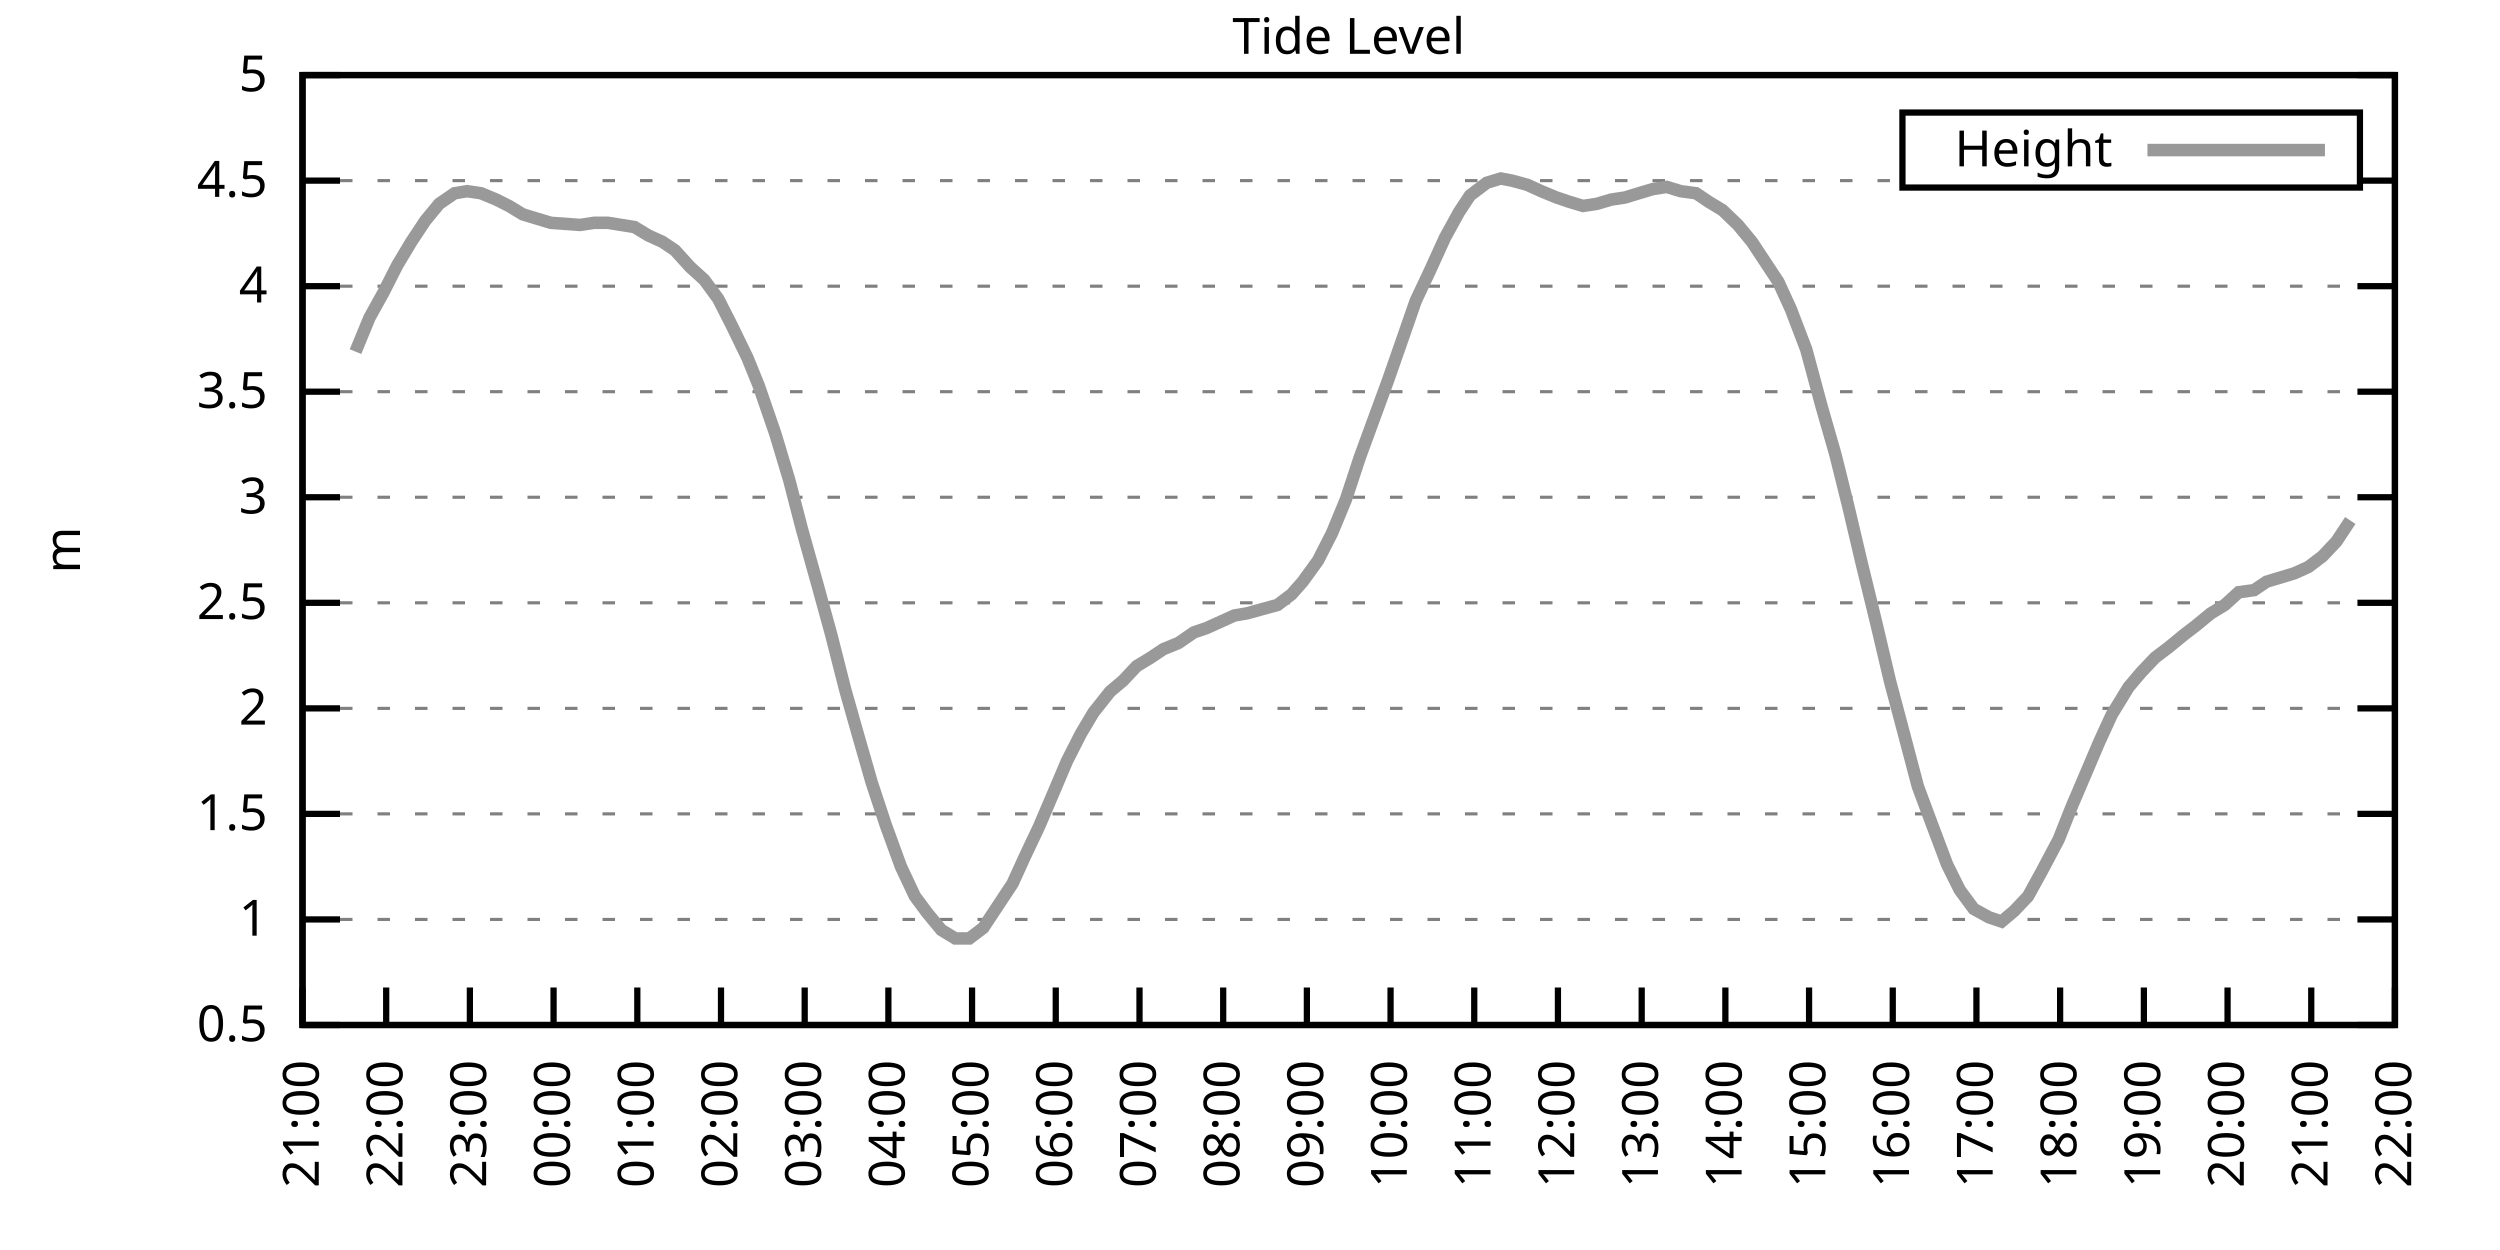
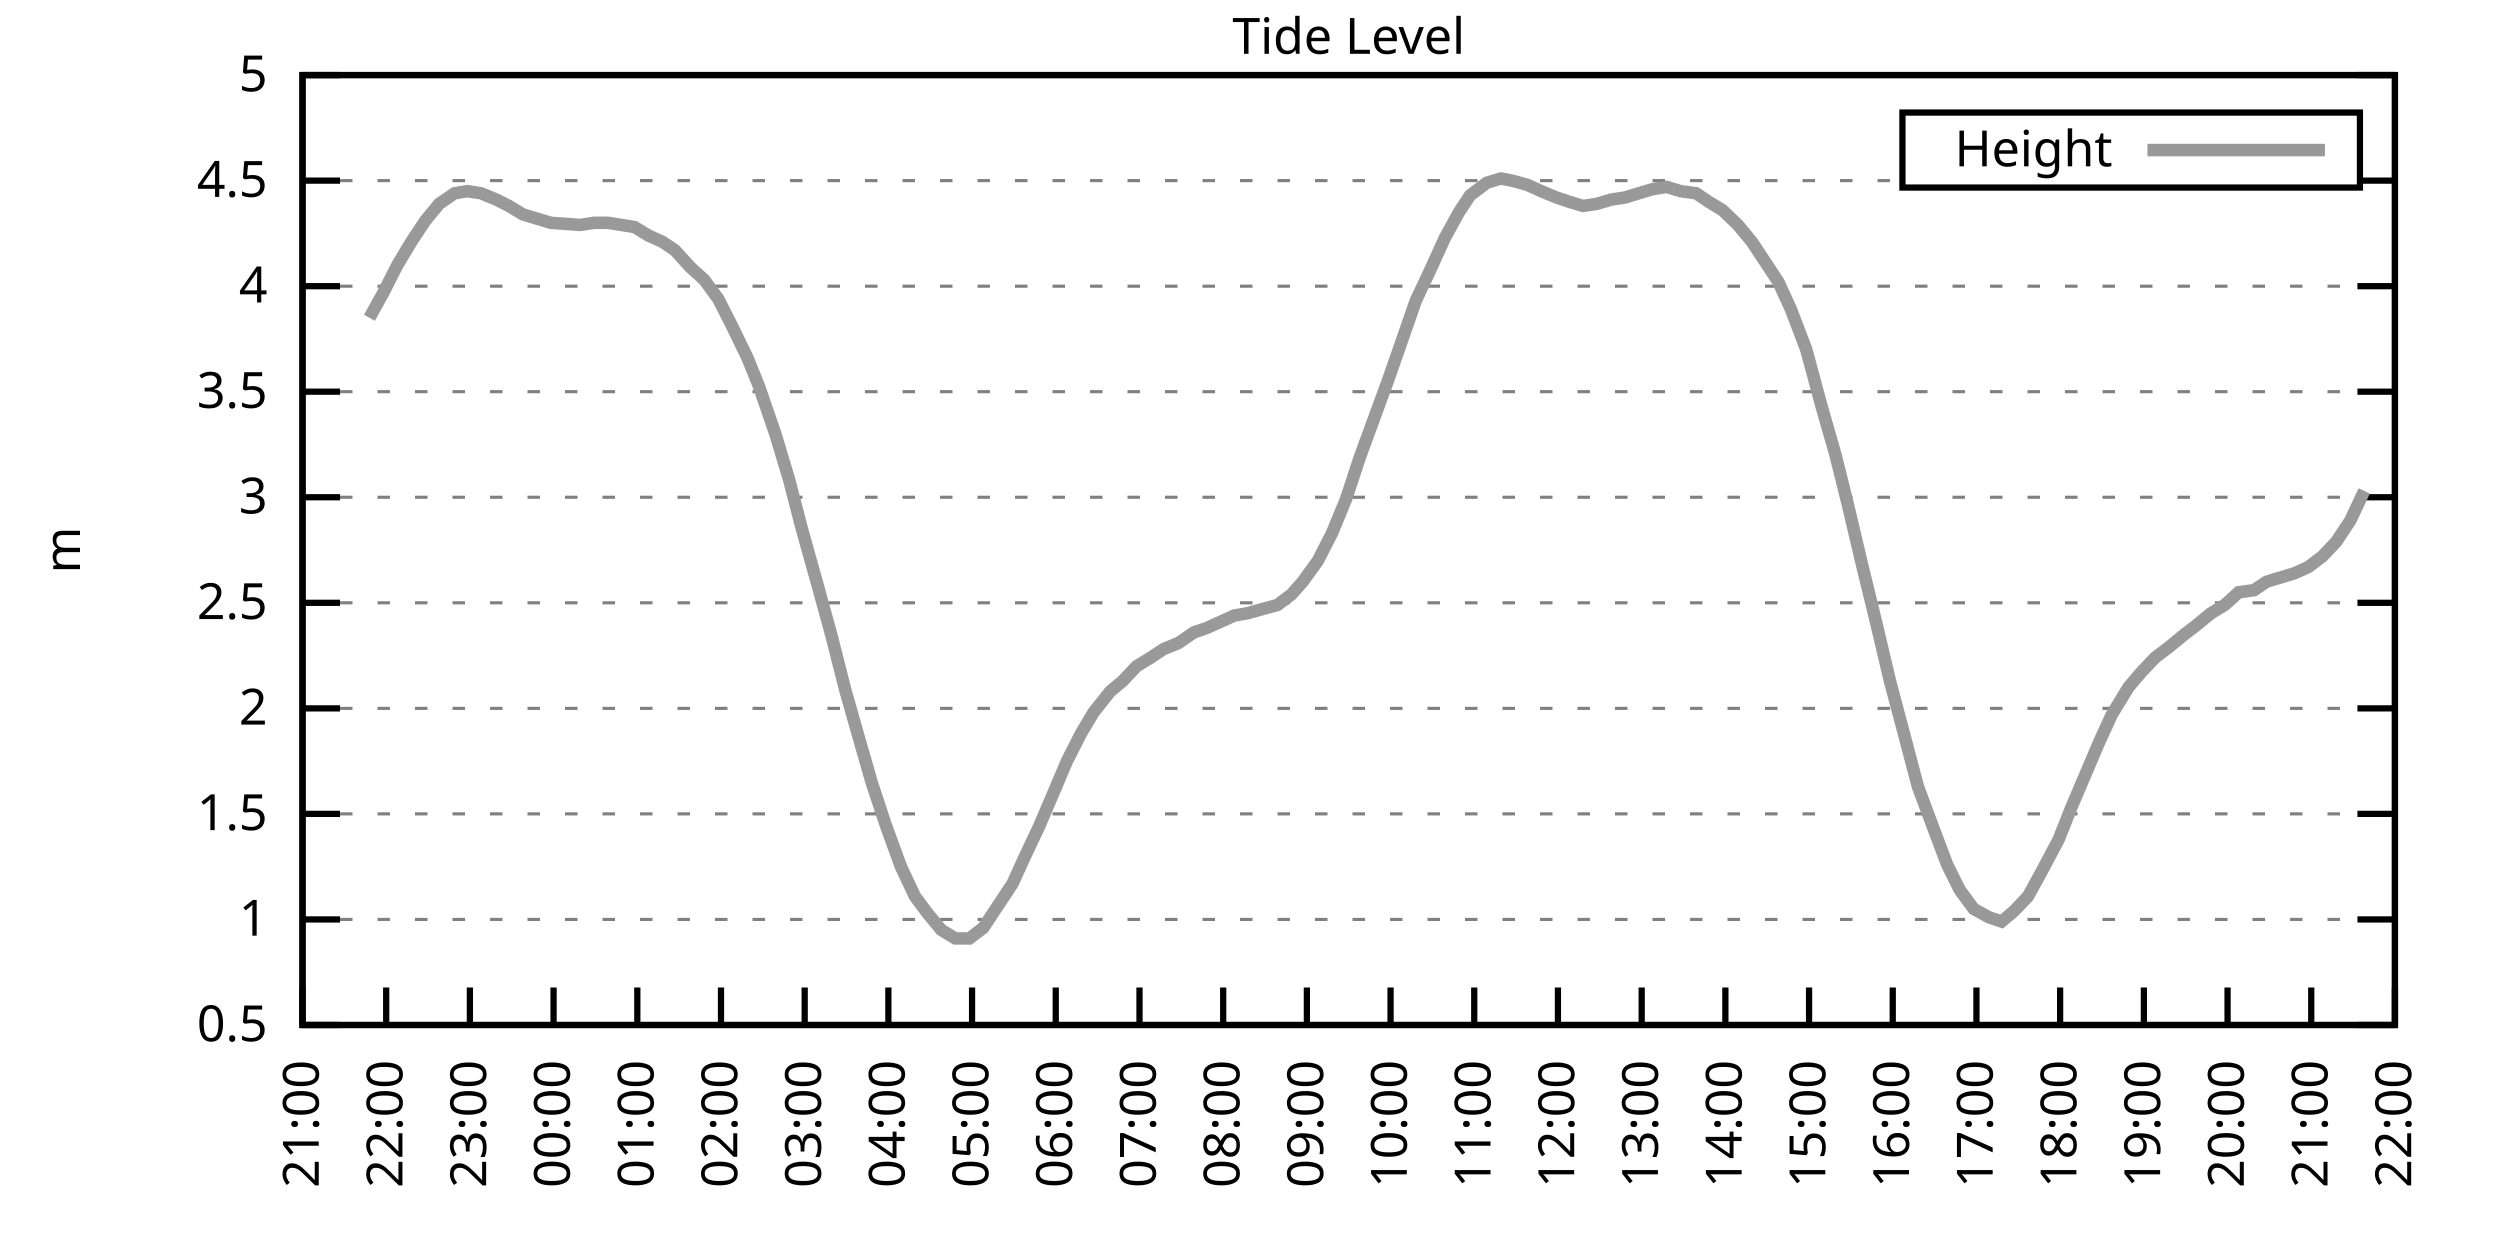
<svg xmlns="http://www.w3.org/2000/svg" xmlns:xlink="http://www.w3.org/1999/xlink" width="400" height="200" viewBox="0 0 400 200">
  <g id="gnuplot_canvas">
    <rect x="0" y="0" width="400" height="200" fill="none" />
    <defs>
      <circle id="gpDot" r="0.5" stroke-width="0.5" stroke="currentColor" />
      <path id="gpPt0" stroke-width="0.333" stroke="currentColor" d="M-1,0 h2 M0,-1 v2" />
      <path id="gpPt1" stroke-width="0.333" stroke="currentColor" d="M-1,-1 L1,1 M1,-1 L-1,1" />
      <path id="gpPt2" stroke-width="0.333" stroke="currentColor" d="M-1,0 L1,0 M0,-1 L0,1 M-1,-1 L1,1 M-1,1 L1,-1" />
      <rect id="gpPt3" stroke-width="0.333" stroke="currentColor" x="-1" y="-1" width="2" height="2" />
      <rect id="gpPt4" stroke-width="0.333" stroke="currentColor" fill="currentColor" x="-1" y="-1" width="2" height="2" />
      <circle id="gpPt5" stroke-width="0.333" stroke="currentColor" cx="0" cy="0" r="1" />
      <use xlink:href="#gpPt5" id="gpPt6" fill="currentColor" stroke="none" />
      <path id="gpPt7" stroke-width="0.333" stroke="currentColor" d="M0,-1.33 L-1.33,0.67 L1.33,0.67 z" />
      <use xlink:href="#gpPt7" id="gpPt8" fill="currentColor" stroke="none" />
      <use xlink:href="#gpPt7" id="gpPt9" stroke="currentColor" transform="rotate(180)" />
      <use xlink:href="#gpPt9" id="gpPt10" fill="currentColor" stroke="none" />
      <use xlink:href="#gpPt3" id="gpPt11" stroke="currentColor" transform="rotate(45)" />
      <use xlink:href="#gpPt11" id="gpPt12" fill="currentColor" stroke="none" />
      <path id="gpPt13" stroke-width="0.333" stroke="currentColor" d="M0,1.330 L1.265,0.411 L0.782,-1.067 L-0.782,-1.076 L-1.265,0.411 z" />
      <use xlink:href="#gpPt13" id="gpPt14" fill="currentColor" stroke="none" />
      <filter id="textbox" filterUnits="objectBoundingBox" x="0" y="0" height="1" width="1">
        <feFlood flood-color="white" flood-opacity="1" result="bgnd" />
        <feComposite in="SourceGraphic" in2="bgnd" operator="atop" />
      </filter>
      <filter id="greybox" filterUnits="objectBoundingBox" x="0" y="0" height="1" width="1">
        <feFlood flood-color="lightgrey" flood-opacity="1" result="grey" />
        <feComposite in="SourceGraphic" in2="grey" operator="atop" />
      </filter>
    </defs>
    <g fill="none" color="white" stroke="currentColor" stroke-width="1.00" stroke-linecap="butt" stroke-linejoin="miter">
</g>
    <g fill="none" color="black" stroke="currentColor" stroke-width="1.00" stroke-linecap="butt" stroke-linejoin="miter">
      <g stroke="none" shape-rendering="crispEdges">
        <polygon fill="rgb(255, 255, 255)" points="48.40,164.00 383.18,164.00 383.18,12.02 48.40,12.02 " />
      </g>
    </g>
    <g fill="none" color="black" stroke="currentColor" stroke-width="1.00" stroke-linecap="butt" stroke-linejoin="miter">
</g>
    <g fill="none" color="black" stroke="black" stroke-width="0.50" stroke-linecap="butt" stroke-linejoin="miter">
</g>
    <g fill="none" color="gray" stroke="currentColor" stroke-width="0.50" stroke-linecap="butt" stroke-linejoin="miter">
      <path stroke="gray" stroke-dasharray="2,4" class="gridline" d="M48.40,164.00 L383.19,164.00  " />
    </g>
    <g fill="none" color="gray" stroke="gray" stroke-width="1.00" stroke-linecap="butt" stroke-linejoin="miter">
</g>
    <g fill="none" color="black" stroke="currentColor" stroke-width="1.00" stroke-linecap="butt" stroke-linejoin="miter">
      <path stroke="black" d="M48.40,164.00 L54.40,164.00 M383.19,164.00 L377.19,164.00  " />
      <g transform="translate(42.80,166.60)" stroke="none" fill="black" font-family="Sans" font-size="8.00" text-anchor="end">
        <text>
          <tspan font-family="Sans"> 0.5</tspan>
        </text>
      </g>
    </g>
    <g fill="none" color="black" stroke="currentColor" stroke-width="1.00" stroke-linecap="butt" stroke-linejoin="miter">
</g>
    <g fill="none" color="black" stroke="black" stroke-width="0.50" stroke-linecap="butt" stroke-linejoin="miter">
</g>
    <g fill="none" color="gray" stroke="currentColor" stroke-width="0.50" stroke-linecap="butt" stroke-linejoin="miter">
      <path stroke="gray" stroke-dasharray="2,4" class="gridline" d="M48.40,147.11 L383.19,147.11  " />
    </g>
    <g fill="none" color="gray" stroke="gray" stroke-width="1.00" stroke-linecap="butt" stroke-linejoin="miter">
</g>
    <g fill="none" color="black" stroke="currentColor" stroke-width="1.00" stroke-linecap="butt" stroke-linejoin="miter">
      <path stroke="black" d="M48.40,147.11 L54.40,147.11 M383.19,147.11 L377.19,147.11  " />
      <g transform="translate(42.80,149.71)" stroke="none" fill="black" font-family="Sans" font-size="8.00" text-anchor="end">
        <text>
          <tspan font-family="Sans"> 1</tspan>
        </text>
      </g>
    </g>
    <g fill="none" color="black" stroke="currentColor" stroke-width="1.00" stroke-linecap="butt" stroke-linejoin="miter">
</g>
    <g fill="none" color="black" stroke="black" stroke-width="0.50" stroke-linecap="butt" stroke-linejoin="miter">
</g>
    <g fill="none" color="gray" stroke="currentColor" stroke-width="0.50" stroke-linecap="butt" stroke-linejoin="miter">
      <path stroke="gray" stroke-dasharray="2,4" class="gridline" d="M48.40,130.22 L383.19,130.22  " />
    </g>
    <g fill="none" color="gray" stroke="gray" stroke-width="1.00" stroke-linecap="butt" stroke-linejoin="miter">
</g>
    <g fill="none" color="black" stroke="currentColor" stroke-width="1.00" stroke-linecap="butt" stroke-linejoin="miter">
      <path stroke="black" d="M48.40,130.22 L54.40,130.22 M383.19,130.22 L377.19,130.22  " />
      <g transform="translate(42.80,132.82)" stroke="none" fill="black" font-family="Sans" font-size="8.00" text-anchor="end">
        <text>
          <tspan font-family="Sans"> 1.5</tspan>
        </text>
      </g>
    </g>
    <g fill="none" color="black" stroke="currentColor" stroke-width="1.00" stroke-linecap="butt" stroke-linejoin="miter">
</g>
    <g fill="none" color="black" stroke="black" stroke-width="0.50" stroke-linecap="butt" stroke-linejoin="miter">
</g>
    <g fill="none" color="gray" stroke="currentColor" stroke-width="0.50" stroke-linecap="butt" stroke-linejoin="miter">
      <path stroke="gray" stroke-dasharray="2,4" class="gridline" d="M48.40,113.34 L383.19,113.34  " />
    </g>
    <g fill="none" color="gray" stroke="gray" stroke-width="1.00" stroke-linecap="butt" stroke-linejoin="miter">
</g>
    <g fill="none" color="black" stroke="currentColor" stroke-width="1.00" stroke-linecap="butt" stroke-linejoin="miter">
      <path stroke="black" d="M48.40,113.34 L54.40,113.34 M383.19,113.34 L377.19,113.34  " />
      <g transform="translate(42.80,115.94)" stroke="none" fill="black" font-family="Sans" font-size="8.00" text-anchor="end">
        <text>
          <tspan font-family="Sans"> 2</tspan>
        </text>
      </g>
    </g>
    <g fill="none" color="black" stroke="currentColor" stroke-width="1.00" stroke-linecap="butt" stroke-linejoin="miter">
</g>
    <g fill="none" color="black" stroke="black" stroke-width="0.50" stroke-linecap="butt" stroke-linejoin="miter">
</g>
    <g fill="none" color="gray" stroke="currentColor" stroke-width="0.50" stroke-linecap="butt" stroke-linejoin="miter">
      <path stroke="gray" stroke-dasharray="2,4" class="gridline" d="M48.40,96.45 L383.19,96.45  " />
    </g>
    <g fill="none" color="gray" stroke="gray" stroke-width="1.00" stroke-linecap="butt" stroke-linejoin="miter">
</g>
    <g fill="none" color="black" stroke="currentColor" stroke-width="1.00" stroke-linecap="butt" stroke-linejoin="miter">
      <path stroke="black" d="M48.40,96.45 L54.40,96.45 M383.19,96.45 L377.19,96.45  " />
      <g transform="translate(42.80,99.05)" stroke="none" fill="black" font-family="Sans" font-size="8.00" text-anchor="end">
        <text>
          <tspan font-family="Sans"> 2.5</tspan>
        </text>
      </g>
    </g>
    <g fill="none" color="black" stroke="currentColor" stroke-width="1.00" stroke-linecap="butt" stroke-linejoin="miter">
</g>
    <g fill="none" color="black" stroke="black" stroke-width="0.50" stroke-linecap="butt" stroke-linejoin="miter">
</g>
    <g fill="none" color="gray" stroke="currentColor" stroke-width="0.50" stroke-linecap="butt" stroke-linejoin="miter">
      <path stroke="gray" stroke-dasharray="2,4" class="gridline" d="M48.40,79.56 L383.19,79.56  " />
    </g>
    <g fill="none" color="gray" stroke="gray" stroke-width="1.00" stroke-linecap="butt" stroke-linejoin="miter">
</g>
    <g fill="none" color="black" stroke="currentColor" stroke-width="1.00" stroke-linecap="butt" stroke-linejoin="miter">
      <path stroke="black" d="M48.40,79.56 L54.40,79.56 M383.19,79.56 L377.19,79.56  " />
      <g transform="translate(42.80,82.16)" stroke="none" fill="black" font-family="Sans" font-size="8.00" text-anchor="end">
        <text>
          <tspan font-family="Sans"> 3</tspan>
        </text>
      </g>
    </g>
    <g fill="none" color="black" stroke="currentColor" stroke-width="1.00" stroke-linecap="butt" stroke-linejoin="miter">
</g>
    <g fill="none" color="black" stroke="black" stroke-width="0.50" stroke-linecap="butt" stroke-linejoin="miter">
</g>
    <g fill="none" color="gray" stroke="currentColor" stroke-width="0.50" stroke-linecap="butt" stroke-linejoin="miter">
      <path stroke="gray" stroke-dasharray="2,4" class="gridline" d="M48.40,62.67 L383.19,62.67  " />
    </g>
    <g fill="none" color="gray" stroke="gray" stroke-width="1.00" stroke-linecap="butt" stroke-linejoin="miter">
</g>
    <g fill="none" color="black" stroke="currentColor" stroke-width="1.00" stroke-linecap="butt" stroke-linejoin="miter">
      <path stroke="black" d="M48.40,62.67 L54.40,62.67 M383.19,62.67 L377.19,62.67  " />
      <g transform="translate(42.80,65.27)" stroke="none" fill="black" font-family="Sans" font-size="8.00" text-anchor="end">
        <text>
          <tspan font-family="Sans"> 3.5</tspan>
        </text>
      </g>
    </g>
    <g fill="none" color="black" stroke="currentColor" stroke-width="1.00" stroke-linecap="butt" stroke-linejoin="miter">
</g>
    <g fill="none" color="black" stroke="black" stroke-width="0.50" stroke-linecap="butt" stroke-linejoin="miter">
</g>
    <g fill="none" color="gray" stroke="currentColor" stroke-width="0.50" stroke-linecap="butt" stroke-linejoin="miter">
      <path stroke="gray" stroke-dasharray="2,4" class="gridline" d="M48.40,45.79 L383.19,45.79  " />
    </g>
    <g fill="none" color="gray" stroke="gray" stroke-width="1.00" stroke-linecap="butt" stroke-linejoin="miter">
</g>
    <g fill="none" color="black" stroke="currentColor" stroke-width="1.00" stroke-linecap="butt" stroke-linejoin="miter">
      <path stroke="black" d="M48.40,45.79 L54.40,45.79 M383.19,45.79 L377.19,45.79  " />
      <g transform="translate(42.80,48.39)" stroke="none" fill="black" font-family="Sans" font-size="8.00" text-anchor="end">
        <text>
          <tspan font-family="Sans"> 4</tspan>
        </text>
      </g>
    </g>
    <g fill="none" color="black" stroke="currentColor" stroke-width="1.00" stroke-linecap="butt" stroke-linejoin="miter">
</g>
    <g fill="none" color="black" stroke="black" stroke-width="0.50" stroke-linecap="butt" stroke-linejoin="miter">
</g>
    <g fill="none" color="gray" stroke="currentColor" stroke-width="0.50" stroke-linecap="butt" stroke-linejoin="miter">
      <path stroke="gray" stroke-dasharray="2,4" class="gridline" d="M48.40,28.90 L304.39,28.90 M377.59,28.90 L383.19,28.90  " />
    </g>
    <g fill="none" color="gray" stroke="gray" stroke-width="1.00" stroke-linecap="butt" stroke-linejoin="miter">
</g>
    <g fill="none" color="black" stroke="currentColor" stroke-width="1.00" stroke-linecap="butt" stroke-linejoin="miter">
      <path stroke="black" d="M48.40,28.90 L54.40,28.90 M383.19,28.90 L377.19,28.90  " />
      <g transform="translate(42.80,31.50)" stroke="none" fill="black" font-family="Sans" font-size="8.00" text-anchor="end">
        <text>
          <tspan font-family="Sans"> 4.5</tspan>
        </text>
      </g>
    </g>
    <g fill="none" color="black" stroke="currentColor" stroke-width="1.00" stroke-linecap="butt" stroke-linejoin="miter">
</g>
    <g fill="none" color="black" stroke="black" stroke-width="0.50" stroke-linecap="butt" stroke-linejoin="miter">
</g>
    <g fill="none" color="gray" stroke="currentColor" stroke-width="0.50" stroke-linecap="butt" stroke-linejoin="miter">
      <path stroke="gray" stroke-dasharray="2,4" class="gridline" d="M48.40,12.01 L383.19,12.01  " />
    </g>
    <g fill="none" color="gray" stroke="gray" stroke-width="1.00" stroke-linecap="butt" stroke-linejoin="miter">
</g>
    <g fill="none" color="black" stroke="currentColor" stroke-width="1.00" stroke-linecap="butt" stroke-linejoin="miter">
      <path stroke="black" d="M48.40,12.01 L54.40,12.01 M383.19,12.01 L377.19,12.01  " />
      <g transform="translate(42.80,14.61)" stroke="none" fill="black" font-family="Sans" font-size="8.00" text-anchor="end">
        <text>
          <tspan font-family="Sans"> 5</tspan>
        </text>
      </g>
    </g>
    <g fill="none" color="black" stroke="currentColor" stroke-width="1.00" stroke-linecap="butt" stroke-linejoin="miter">
      <path stroke="black" d="M48.40,164.00 L48.40,158.00  " />
      <g transform="translate(51.00,169.60) rotate(270.00)" stroke="none" fill="black" font-family="Sans" font-size="8.00" text-anchor="end">
        <text>
          <tspan font-family="Sans">21:00</tspan>
        </text>
      </g>
    </g>
    <g fill="none" color="black" stroke="currentColor" stroke-width="1.00" stroke-linecap="butt" stroke-linejoin="miter">
      <path stroke="black" d="M61.79,164.00 L61.79,158.00  " />
      <g transform="translate(64.39,169.60) rotate(270.00)" stroke="none" fill="black" font-family="Sans" font-size="8.00" text-anchor="end">
        <text>
          <tspan font-family="Sans">22:00</tspan>
        </text>
      </g>
    </g>
    <g fill="none" color="black" stroke="currentColor" stroke-width="1.00" stroke-linecap="butt" stroke-linejoin="miter">
      <path stroke="black" d="M75.18,164.00 L75.18,158.00  " />
      <g transform="translate(77.78,169.60) rotate(270.00)" stroke="none" fill="black" font-family="Sans" font-size="8.00" text-anchor="end">
        <text>
          <tspan font-family="Sans">23:00</tspan>
        </text>
      </g>
    </g>
    <g fill="none" color="black" stroke="currentColor" stroke-width="1.00" stroke-linecap="butt" stroke-linejoin="miter">
      <path stroke="black" d="M88.57,164.00 L88.57,158.00  " />
      <g transform="translate(91.17,169.60) rotate(270.00)" stroke="none" fill="black" font-family="Sans" font-size="8.00" text-anchor="end">
        <text>
          <tspan font-family="Sans">00:00</tspan>
        </text>
      </g>
    </g>
    <g fill="none" color="black" stroke="currentColor" stroke-width="1.00" stroke-linecap="butt" stroke-linejoin="miter">
      <path stroke="black" d="M101.97,164.00 L101.97,158.00  " />
      <g transform="translate(104.57,169.60) rotate(270.00)" stroke="none" fill="black" font-family="Sans" font-size="8.00" text-anchor="end">
        <text>
          <tspan font-family="Sans">01:00</tspan>
        </text>
      </g>
    </g>
    <g fill="none" color="black" stroke="currentColor" stroke-width="1.00" stroke-linecap="butt" stroke-linejoin="miter">
      <path stroke="black" d="M115.36,164.00 L115.36,158.00  " />
      <g transform="translate(117.96,169.60) rotate(270.00)" stroke="none" fill="black" font-family="Sans" font-size="8.00" text-anchor="end">
        <text>
          <tspan font-family="Sans">02:00</tspan>
        </text>
      </g>
    </g>
    <g fill="none" color="black" stroke="currentColor" stroke-width="1.00" stroke-linecap="butt" stroke-linejoin="miter">
      <path stroke="black" d="M128.75,164.00 L128.75,158.00  " />
      <g transform="translate(131.35,169.60) rotate(270.00)" stroke="none" fill="black" font-family="Sans" font-size="8.00" text-anchor="end">
        <text>
          <tspan font-family="Sans">03:00</tspan>
        </text>
      </g>
    </g>
    <g fill="none" color="black" stroke="currentColor" stroke-width="1.00" stroke-linecap="butt" stroke-linejoin="miter">
      <path stroke="black" d="M142.14,164.00 L142.14,158.00  " />
      <g transform="translate(144.74,169.60) rotate(270.00)" stroke="none" fill="black" font-family="Sans" font-size="8.00" text-anchor="end">
        <text>
          <tspan font-family="Sans">04:00</tspan>
        </text>
      </g>
    </g>
    <g fill="none" color="black" stroke="currentColor" stroke-width="1.00" stroke-linecap="butt" stroke-linejoin="miter">
      <path stroke="black" d="M155.53,164.00 L155.53,158.00  " />
      <g transform="translate(158.13,169.60) rotate(270.00)" stroke="none" fill="black" font-family="Sans" font-size="8.00" text-anchor="end">
        <text>
          <tspan font-family="Sans">05:00</tspan>
        </text>
      </g>
    </g>
    <g fill="none" color="black" stroke="currentColor" stroke-width="1.00" stroke-linecap="butt" stroke-linejoin="miter">
      <path stroke="black" d="M168.92,164.00 L168.92,158.00  " />
      <g transform="translate(171.52,169.60) rotate(270.00)" stroke="none" fill="black" font-family="Sans" font-size="8.00" text-anchor="end">
        <text>
          <tspan font-family="Sans">06:00</tspan>
        </text>
      </g>
    </g>
    <g fill="none" color="black" stroke="currentColor" stroke-width="1.00" stroke-linecap="butt" stroke-linejoin="miter">
      <path stroke="black" d="M182.32,164.00 L182.32,158.00  " />
      <g transform="translate(184.92,169.60) rotate(270.00)" stroke="none" fill="black" font-family="Sans" font-size="8.00" text-anchor="end">
        <text>
          <tspan font-family="Sans">07:00</tspan>
        </text>
      </g>
    </g>
    <g fill="none" color="black" stroke="currentColor" stroke-width="1.00" stroke-linecap="butt" stroke-linejoin="miter">
      <path stroke="black" d="M195.71,164.00 L195.71,158.00  " />
      <g transform="translate(198.31,169.60) rotate(270.00)" stroke="none" fill="black" font-family="Sans" font-size="8.00" text-anchor="end">
        <text>
          <tspan font-family="Sans">08:00</tspan>
        </text>
      </g>
    </g>
    <g fill="none" color="black" stroke="currentColor" stroke-width="1.00" stroke-linecap="butt" stroke-linejoin="miter">
      <path stroke="black" d="M209.10,164.00 L209.10,158.00  " />
      <g transform="translate(211.70,169.60) rotate(270.00)" stroke="none" fill="black" font-family="Sans" font-size="8.00" text-anchor="end">
        <text>
          <tspan font-family="Sans">09:00</tspan>
        </text>
      </g>
    </g>
    <g fill="none" color="black" stroke="currentColor" stroke-width="1.00" stroke-linecap="butt" stroke-linejoin="miter">
      <path stroke="black" d="M222.49,164.00 L222.49,158.00  " />
      <g transform="translate(225.09,169.60) rotate(270.00)" stroke="none" fill="black" font-family="Sans" font-size="8.00" text-anchor="end">
        <text>
          <tspan font-family="Sans">10:00</tspan>
        </text>
      </g>
    </g>
    <g fill="none" color="black" stroke="currentColor" stroke-width="1.00" stroke-linecap="butt" stroke-linejoin="miter">
      <path stroke="black" d="M235.88,164.00 L235.88,158.00  " />
      <g transform="translate(238.48,169.60) rotate(270.00)" stroke="none" fill="black" font-family="Sans" font-size="8.00" text-anchor="end">
        <text>
          <tspan font-family="Sans">11:00</tspan>
        </text>
      </g>
    </g>
    <g fill="none" color="black" stroke="currentColor" stroke-width="1.00" stroke-linecap="butt" stroke-linejoin="miter">
      <path stroke="black" d="M249.27,164.00 L249.27,158.00  " />
      <g transform="translate(251.87,169.60) rotate(270.00)" stroke="none" fill="black" font-family="Sans" font-size="8.00" text-anchor="end">
        <text>
          <tspan font-family="Sans">12:00</tspan>
        </text>
      </g>
    </g>
    <g fill="none" color="black" stroke="currentColor" stroke-width="1.00" stroke-linecap="butt" stroke-linejoin="miter">
      <path stroke="black" d="M262.67,164.00 L262.67,158.00  " />
      <g transform="translate(265.27,169.60) rotate(270.00)" stroke="none" fill="black" font-family="Sans" font-size="8.00" text-anchor="end">
        <text>
          <tspan font-family="Sans">13:00</tspan>
        </text>
      </g>
    </g>
    <g fill="none" color="black" stroke="currentColor" stroke-width="1.00" stroke-linecap="butt" stroke-linejoin="miter">
      <path stroke="black" d="M276.06,164.00 L276.06,158.00  " />
      <g transform="translate(278.66,169.60) rotate(270.00)" stroke="none" fill="black" font-family="Sans" font-size="8.00" text-anchor="end">
        <text>
          <tspan font-family="Sans">14:00</tspan>
        </text>
      </g>
    </g>
    <g fill="none" color="black" stroke="currentColor" stroke-width="1.00" stroke-linecap="butt" stroke-linejoin="miter">
      <path stroke="black" d="M289.45,164.00 L289.45,158.00  " />
      <g transform="translate(292.05,169.60) rotate(270.00)" stroke="none" fill="black" font-family="Sans" font-size="8.00" text-anchor="end">
        <text>
          <tspan font-family="Sans">15:00</tspan>
        </text>
      </g>
    </g>
    <g fill="none" color="black" stroke="currentColor" stroke-width="1.00" stroke-linecap="butt" stroke-linejoin="miter">
      <path stroke="black" d="M302.84,164.00 L302.84,158.00  " />
      <g transform="translate(305.44,169.60) rotate(270.00)" stroke="none" fill="black" font-family="Sans" font-size="8.00" text-anchor="end">
        <text>
          <tspan font-family="Sans">16:00</tspan>
        </text>
      </g>
    </g>
    <g fill="none" color="black" stroke="currentColor" stroke-width="1.00" stroke-linecap="butt" stroke-linejoin="miter">
      <path stroke="black" d="M316.23,164.00 L316.23,158.00  " />
      <g transform="translate(318.83,169.60) rotate(270.00)" stroke="none" fill="black" font-family="Sans" font-size="8.00" text-anchor="end">
        <text>
          <tspan font-family="Sans">17:00</tspan>
        </text>
      </g>
    </g>
    <g fill="none" color="black" stroke="currentColor" stroke-width="1.00" stroke-linecap="butt" stroke-linejoin="miter">
      <path stroke="black" d="M329.62,164.00 L329.62,158.00  " />
      <g transform="translate(332.22,169.60) rotate(270.00)" stroke="none" fill="black" font-family="Sans" font-size="8.00" text-anchor="end">
        <text>
          <tspan font-family="Sans">18:00</tspan>
        </text>
      </g>
    </g>
    <g fill="none" color="black" stroke="currentColor" stroke-width="1.00" stroke-linecap="butt" stroke-linejoin="miter">
      <path stroke="black" d="M343.02,164.00 L343.02,158.00  " />
      <g transform="translate(345.62,169.60) rotate(270.00)" stroke="none" fill="black" font-family="Sans" font-size="8.00" text-anchor="end">
        <text>
          <tspan font-family="Sans">19:00</tspan>
        </text>
      </g>
    </g>
    <g fill="none" color="black" stroke="currentColor" stroke-width="1.00" stroke-linecap="butt" stroke-linejoin="miter">
      <path stroke="black" d="M356.41,164.00 L356.41,158.00  " />
      <g transform="translate(359.01,169.60) rotate(270.00)" stroke="none" fill="black" font-family="Sans" font-size="8.00" text-anchor="end">
        <text>
          <tspan font-family="Sans">20:00</tspan>
        </text>
      </g>
    </g>
    <g fill="none" color="black" stroke="currentColor" stroke-width="1.00" stroke-linecap="butt" stroke-linejoin="miter">
      <path stroke="black" d="M369.80,164.00 L369.80,158.00  " />
      <g transform="translate(372.40,169.60) rotate(270.00)" stroke="none" fill="black" font-family="Sans" font-size="8.00" text-anchor="end">
        <text>
          <tspan font-family="Sans">21:00</tspan>
        </text>
      </g>
    </g>
    <g fill="none" color="black" stroke="currentColor" stroke-width="1.00" stroke-linecap="butt" stroke-linejoin="miter">
      <path stroke="black" d="M383.19,164.00 L383.19,158.00  " />
      <g transform="translate(385.79,169.60) rotate(270.00)" stroke="none" fill="black" font-family="Sans" font-size="8.00" text-anchor="end">
        <text>
          <tspan font-family="Sans">22:00</tspan>
        </text>
      </g>
    </g>
    <g fill="none" color="black" stroke="currentColor" stroke-width="1.00" stroke-linecap="butt" stroke-linejoin="miter">
</g>
    <g fill="none" color="black" stroke="currentColor" stroke-width="1.00" stroke-linecap="butt" stroke-linejoin="miter">
      <path stroke="black" d="M48.40,12.01 L48.40,164.00 L383.19,164.00 L383.19,12.01 L48.40,12.01 Z  " />
    </g>
    <g fill="none" color="black" stroke="currentColor" stroke-width="1.00" stroke-linecap="butt" stroke-linejoin="miter">
</g>
    <g fill="none" color="black" stroke="currentColor" stroke-width="1.00" stroke-linecap="butt" stroke-linejoin="miter">
      <path stroke="black" d="M304.39,30.01 L304.39,18.01 L377.59,18.01 L377.59,30.01 L304.39,30.01 Z  " />
    </g>
    <g id="Tide_level_plot_1">
      <g fill="none" color="white" stroke="black" stroke-width="2.00" stroke-linecap="butt" stroke-linejoin="miter">
</g>
      <g fill="none" color="black" stroke="currentColor" stroke-width="2.00" stroke-linecap="butt" stroke-linejoin="miter">
        <g transform="translate(337.99,26.61)" stroke="none" fill="black" font-family="Sans" font-size="8.00" text-anchor="end">
          <text>
            <tspan font-family="Sans">Height</tspan>
          </text>
        </g>
      </g>
      <g fill="none" color="black" stroke="currentColor" stroke-width="2.00" stroke-linecap="butt" stroke-linejoin="miter">
-         <path stroke="rgb(153, 153, 153)" d="M343.59,24.01 L371.99,24.01 M56.88,56.26 L59.11,50.85 L61.35,46.80 L63.58,42.41 L65.81,38.69 L68.04,35.32   L70.27,32.61 L72.73,30.92 L74.74,30.59 L76.97,30.92 L79.42,31.94 L81.43,32.95 L83.66,34.30 L85.90,34.98   L88.13,35.65 L92.82,35.99 L95.05,35.65 L97.28,35.65 L101.52,36.33 L103.75,37.68 L105.98,38.69 L107.99,40.04   L110.45,42.75 L112.68,44.77 L114.91,47.81 L117.14,52.20 L119.60,57.27 L121.38,61.66 L124.06,69.43 L126.29,76.86   L128.30,84.63 L130.76,93.41 L132.99,101.52 L135.22,110.30 L137.23,117.39 L139.46,125.16 L141.69,131.91 L144.15,138.67   L146.38,143.40 L148.39,146.10 L150.62,148.80 L152.85,150.15 L155.09,150.15 L157.32,148.46 L159.33,145.42 L162.01,141.37   L164.01,136.98 L166.25,132.25 L168.70,126.51 L170.71,121.78 L172.94,117.39 L174.95,114.01 L177.63,110.63 L179.64,108.95   L181.87,106.58 L184.10,105.23 L186.11,103.88 L188.57,102.87 L191.02,101.18 L193.03,100.50 L195.26,99.49 L197.49,98.48   L199.50,98.14 L201.96,97.46 L204.41,96.79 L206.64,95.10 L208.43,93.07 L210.88,89.69 L213.12,85.30 L215.35,79.90   L217.58,73.14 L222.04,60.98 L224.28,54.57 L226.51,48.15 L228.74,43.42 L231.20,38.02 L233.43,33.96 L235.21,31.26   L237.89,29.24 L240.12,28.56 L241.91,28.90 L244.36,29.57 L246.60,30.59 L249.05,31.60 L251.06,32.28 L253.29,32.95   L255.52,32.61 L257.76,31.94 L259.99,31.60 L262.22,30.92 L264.45,30.25 L266.68,29.91 L268.92,30.59 L271.37,30.92   L273.38,32.28 L275.61,33.63 L278.07,35.99 L280.30,38.69 L282.31,41.73 L284.54,45.11 L286.55,49.50 L289.00,55.92   L291.46,65.04 L293.69,72.81 L295.70,80.91 L297.93,90.37 L300.16,99.49 L302.39,108.95 L304.63,117.39 L306.86,125.83   L308.87,131.24 L311.54,138.33 L313.55,142.38 L315.79,145.42 L318.24,146.77 L320.25,147.45 L322.26,145.76 L324.49,143.40   L326.72,139.34 L329.40,134.28 L331.41,129.21 L335.87,118.74 L337.88,114.35 L340.56,109.96 L342.57,107.59 L344.80,105.23   L347.03,103.54 L349.49,101.52 L351.27,100.16 L353.73,98.14 L355.96,96.79 L358.19,94.76 L360.65,94.42 L362.66,93.07   L364.89,92.40 L367.12,91.72 L369.35,90.71 L371.58,89.02 L373.82,86.65 L376.05,83.28  " />
+         <path stroke="rgb(153, 153, 153)" d="M343.59,24.01 L371.99,24.01 M59.11,50.85 L61.35,46.80 L63.58,42.41 L65.81,38.69 L68.04,35.32 L70.27,32.61   L72.73,30.92 L74.74,30.59 L76.97,30.92 L79.42,31.94 L81.43,32.95 L83.66,34.30 L85.90,34.98 L88.13,35.65   L92.82,35.99 L95.05,35.65 L97.28,35.65 L101.52,36.33 L103.75,37.68 L105.98,38.69 L107.99,40.04 L110.45,42.75   L112.68,44.77 L114.91,47.81 L117.14,52.20 L119.60,57.27 L121.38,61.66 L124.06,69.43 L126.29,76.86 L128.30,84.63   L130.76,93.41 L132.99,101.52 L135.22,110.30 L137.23,117.39 L139.46,125.16 L141.69,131.91 L144.15,138.67 L146.38,143.40   L148.39,146.10 L150.62,148.80 L152.85,150.15 L155.09,150.15 L157.32,148.46 L159.33,145.42 L162.01,141.37 L164.01,136.98   L166.25,132.25 L168.70,126.51 L170.71,121.78 L172.94,117.39 L174.95,114.01 L177.63,110.63 L179.64,108.95 L181.87,106.58   L184.10,105.23 L186.11,103.88 L188.57,102.87 L191.02,101.18 L193.03,100.50 L195.26,99.49 L197.49,98.48 L199.50,98.14   L201.96,97.46 L204.41,96.79 L206.64,95.10 L208.43,93.07 L210.88,89.69 L213.12,85.30 L215.35,79.90 L217.58,73.14   L222.04,60.98 L224.28,54.57 L226.51,48.15 L228.74,43.42 L231.20,38.02 L233.43,33.96 L235.21,31.26 L237.89,29.24   L240.12,28.56 L241.91,28.90 L244.36,29.57 L246.60,30.59 L249.05,31.60 L251.06,32.28 L253.29,32.95 L255.52,32.61   L257.76,31.94 L259.99,31.60 L262.22,30.92 L264.45,30.25 L266.68,29.91 L268.92,30.59 L271.37,30.92 L273.38,32.28   L275.61,33.63 L278.07,35.99 L280.30,38.69 L282.31,41.73 L284.54,45.11 L286.55,49.50 L289.00,55.92 L291.46,65.04   L293.69,72.81 L295.70,80.91 L297.93,90.37 L300.16,99.49 L302.39,108.95 L304.63,117.39 L306.86,125.83 L308.87,131.24   L311.54,138.33 L313.55,142.38 L315.79,145.42 L318.24,146.77 L320.25,147.45 L322.26,145.76 L324.49,143.40 L326.72,139.34   L329.40,134.28 L331.41,129.21 L335.87,118.74 L337.88,114.35 L340.56,109.96 L342.57,107.59 L344.80,105.23 L347.03,103.54   L349.49,101.52 L351.27,100.16 L353.73,98.14 L355.96,96.79 L358.19,94.76 L360.65,94.42 L362.66,93.07 L364.89,92.40   L367.12,91.72 L369.35,90.71 L371.58,89.02 L373.82,86.65 L376.05,83.28 L378.28,78.55  " />
      </g>
    </g>
    <g fill="none" color="black" stroke="currentColor" stroke-width="2.00" stroke-linecap="butt" stroke-linejoin="miter">
</g>
    <g fill="none" color="black" stroke="black" stroke-width="1.00" stroke-linecap="butt" stroke-linejoin="miter">
</g>
    <g fill="none" color="black" stroke="currentColor" stroke-width="1.00" stroke-linecap="butt" stroke-linejoin="miter">
      <path stroke="black" d="M48.40,12.01 L48.40,164.00 L383.19,164.00 L383.19,12.01 L48.40,12.01 Z  " />
      <g transform="translate(12.80,88.01) rotate(270.00)" stroke="none" fill="black" font-family="Sans" font-size="8.00" text-anchor="middle">
        <text>
          <tspan font-family="Sans">m</tspan>
        </text>
      </g>
    </g>
    <g fill="none" color="black" stroke="currentColor" stroke-width="1.00" stroke-linecap="butt" stroke-linejoin="miter">
</g>
    <g fill="none" color="black" stroke="currentColor" stroke-width="1.00" stroke-linecap="butt" stroke-linejoin="miter">
      <g transform="translate(215.79,8.61)" stroke="none" fill="black" font-family="Sans" font-size="8.00" text-anchor="middle">
        <text>
          <tspan font-family="Sans">Tide Level</tspan>
        </text>
      </g>
    </g>
    <g fill="none" color="black" stroke="currentColor" stroke-width="1.00" stroke-linecap="butt" stroke-linejoin="miter">
</g>
  </g>
</svg>
